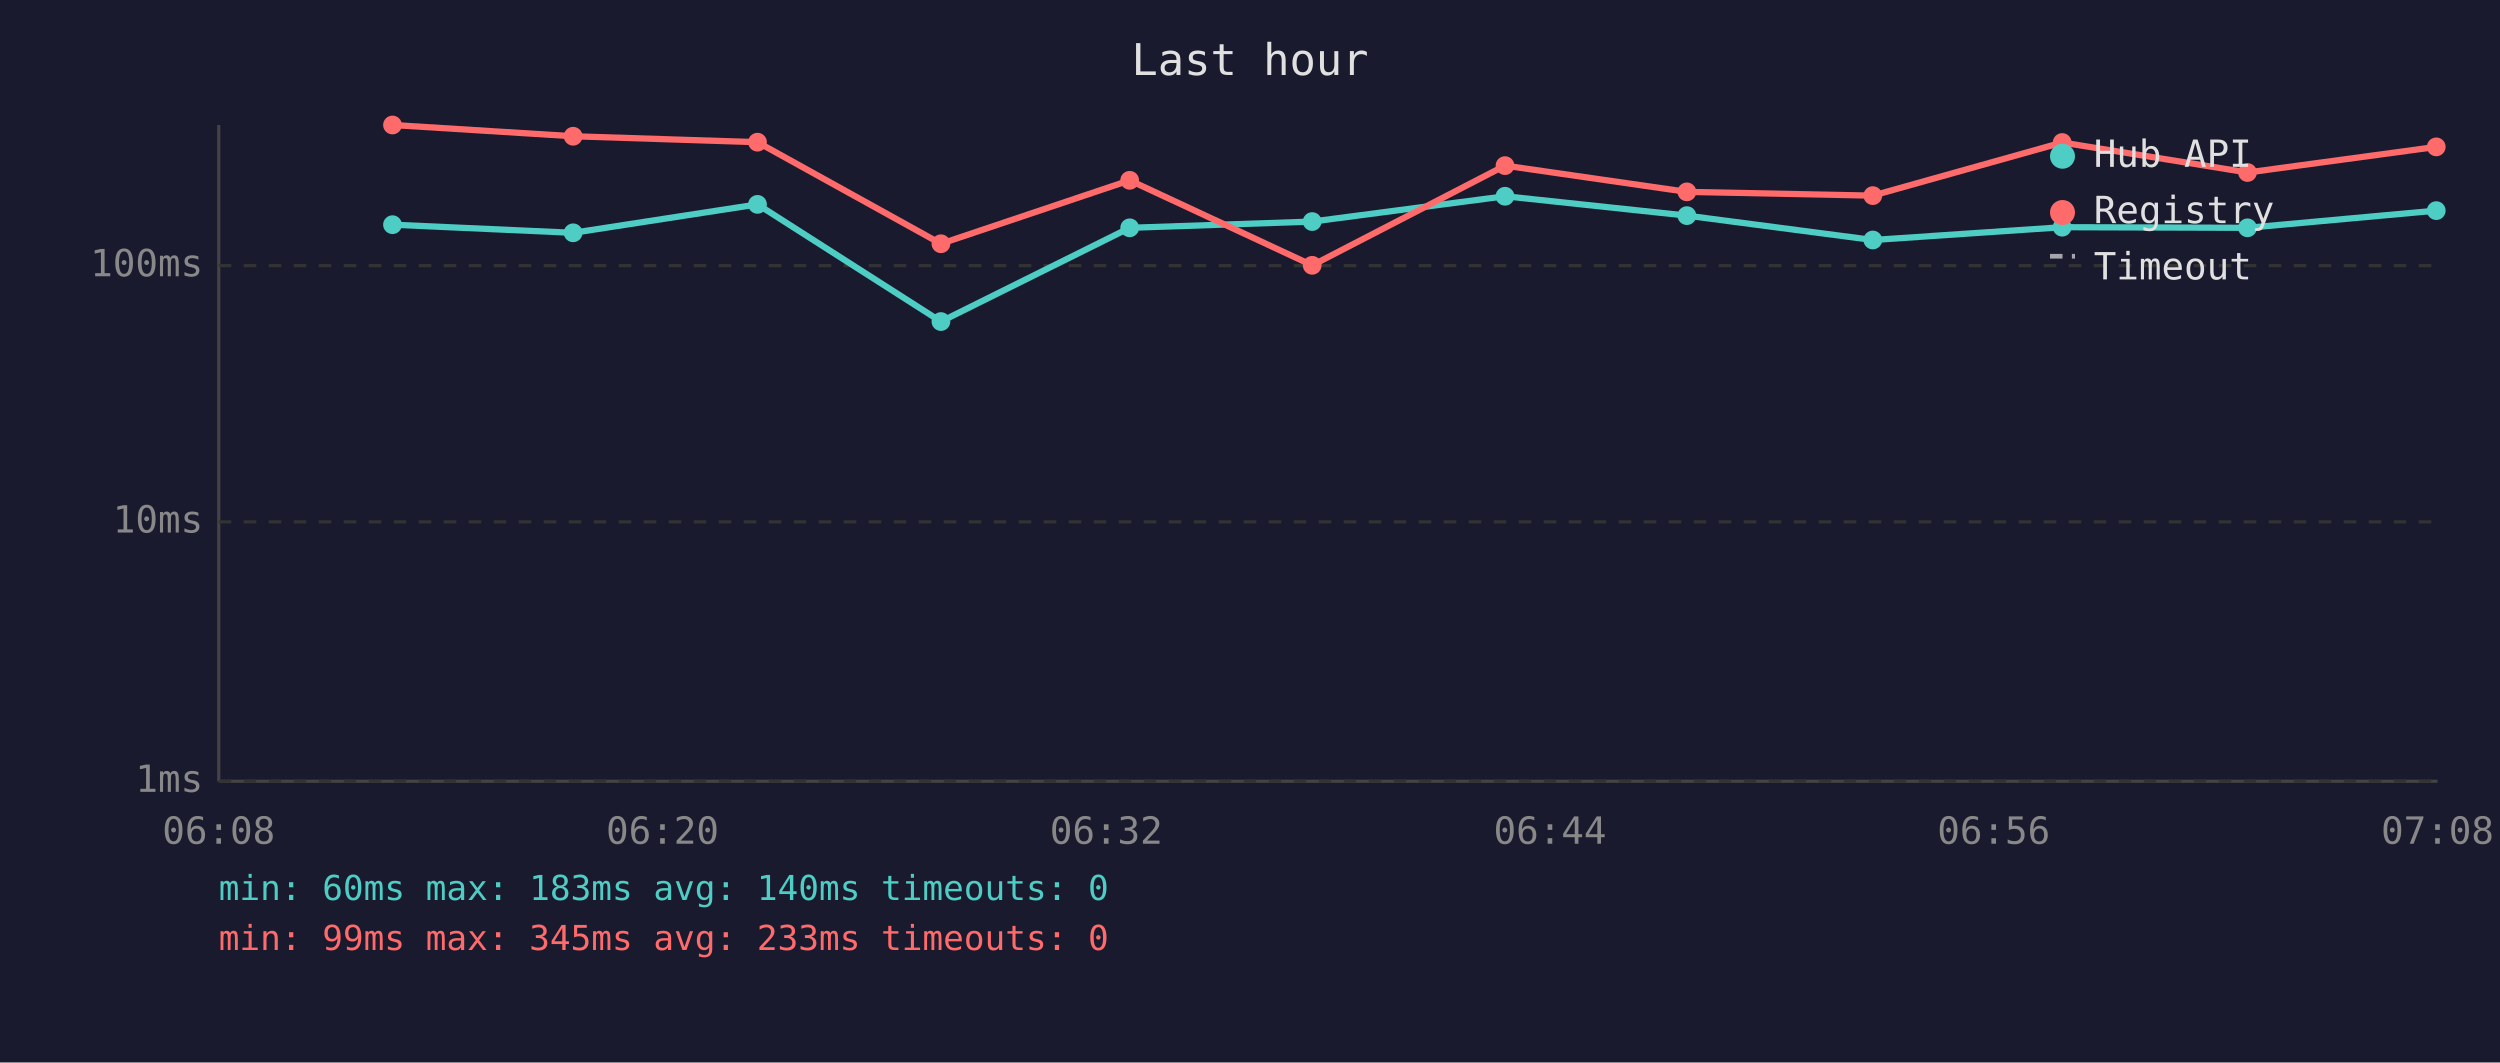
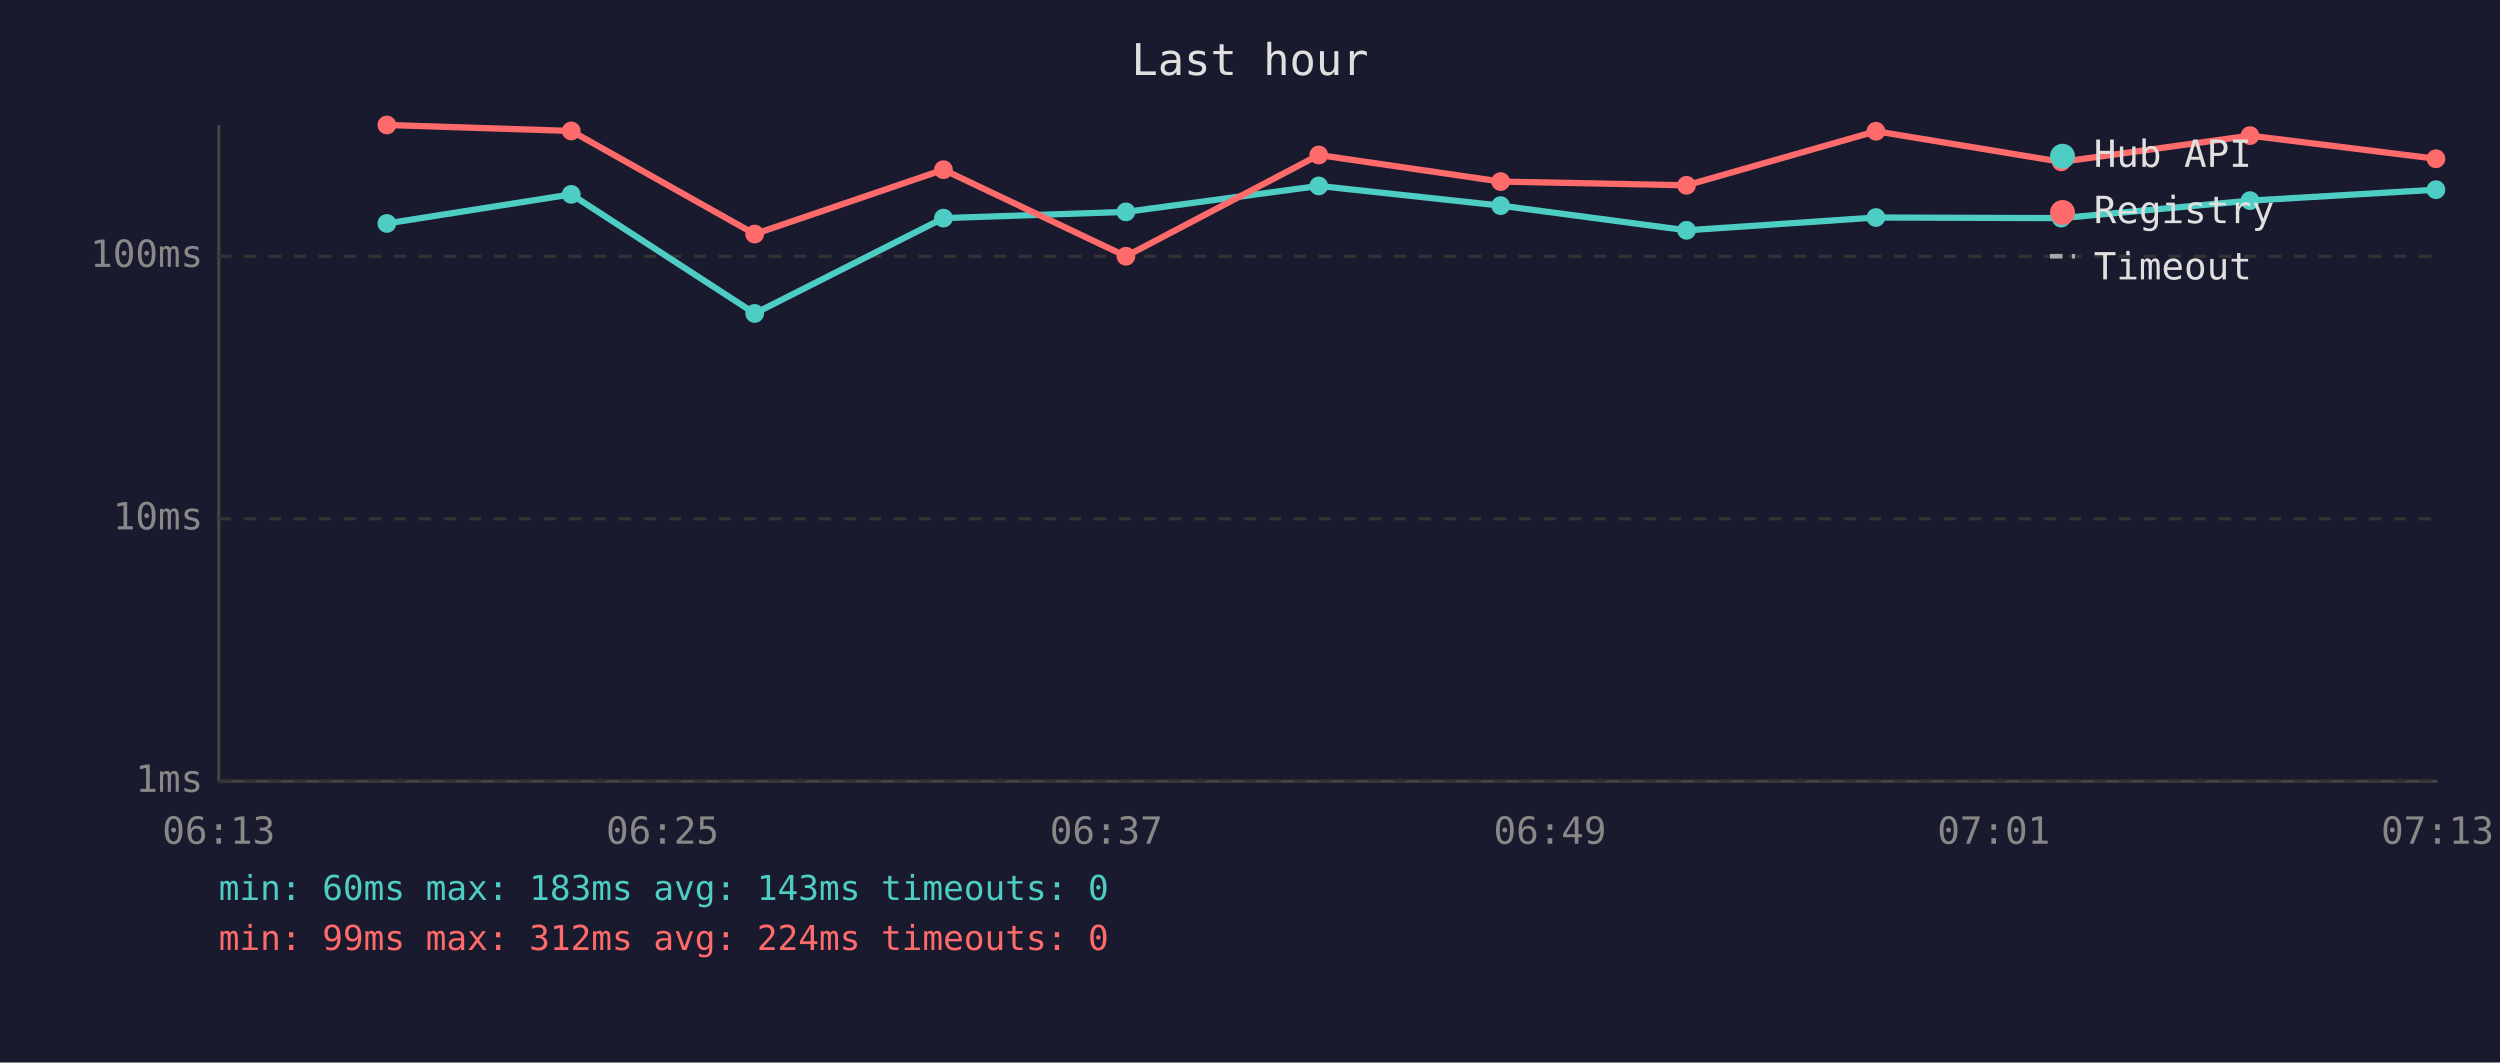
<svg xmlns="http://www.w3.org/2000/svg" viewBox="0 0 800 340" font-family="monospace" font-size="12">
  <rect width="800" height="340" fill="#1a1a2e" />
  <text x="400" y="24" fill="#e0e0e0" font-size="14" text-anchor="middle">Last hour</text>
  <line x1="70" y1="40" x2="70" y2="250" stroke="#444" stroke-width="1" />
  <line x1="70" y1="250" x2="780" y2="250" stroke="#444" stroke-width="1" />
  <line x1="70" y1="250" x2="780" y2="250" stroke="#333" stroke-width="1" stroke-dasharray="4" />
  <text x="65" y="250" fill="#888" text-anchor="end" dominant-baseline="middle">1ms</text>
-   <line x1="70" y1="167" x2="780" y2="167" stroke="#333" stroke-width="1" stroke-dasharray="4" />
-   <text x="65" y="167" fill="#888" text-anchor="end" dominant-baseline="middle">10ms</text>
-   <line x1="70" y1="85" x2="780" y2="85" stroke="#333" stroke-width="1" stroke-dasharray="4" />
-   <text x="65" y="85" fill="#888" text-anchor="end" dominant-baseline="middle">100ms</text>
-   <text x="70" y="270" fill="#888" text-anchor="middle">06:08</text>
-   <text x="212" y="270" fill="#888" text-anchor="middle">06:20</text>
-   <text x="354" y="270" fill="#888" text-anchor="middle">06:32</text>
-   <text x="496" y="270" fill="#888" text-anchor="middle">06:44</text>
-   <text x="638" y="270" fill="#888" text-anchor="middle">06:56</text>
-   <text x="780" y="270" fill="#888" text-anchor="middle">07:08</text>
-   <polyline points="125.6,71.9 183.4,74.5 242.4,65.4 301.1,102.9 361.5,72.9 419.9,70.9 481.6,62.8 539.8,69.0 599.3,76.8 659.9,72.7 719.2,72.9 779.6,67.4" fill="none" stroke="#4ecdc4" stroke-width="2" opacity="1" />
-   <circle cx="125.6" cy="71.9" r="3" fill="#4ecdc4" />
-   <circle cx="183.4" cy="74.5" r="3" fill="#4ecdc4" />
-   <circle cx="242.4" cy="65.4" r="3" fill="#4ecdc4" />
-   <circle cx="301.1" cy="102.9" r="3" fill="#4ecdc4" />
-   <circle cx="361.5" cy="72.9" r="3" fill="#4ecdc4" />
-   <circle cx="419.9" cy="70.9" r="3" fill="#4ecdc4" />
-   <circle cx="481.6" cy="62.8" r="3" fill="#4ecdc4" />
-   <circle cx="539.8" cy="69.0" r="3" fill="#4ecdc4" />
-   <circle cx="599.3" cy="76.8" r="3" fill="#4ecdc4" />
-   <circle cx="659.9" cy="72.7" r="3" fill="#4ecdc4" />
-   <circle cx="719.2" cy="72.9" r="3" fill="#4ecdc4" />
-   <circle cx="779.6" cy="67.4" r="3" fill="#4ecdc4" />
-   <polyline points="125.6,40.0 183.4,43.6 242.4,45.5 301.1,78.0 361.5,57.7 419.9,84.9 481.6,53.0 539.8,61.4 599.3,62.6 659.9,45.6 719.2,55.2 779.6,47.0" fill="none" stroke="#ff6b6b" stroke-width="2" opacity="1" />
-   <circle cx="125.6" cy="40.0" r="3" fill="#ff6b6b" />
-   <circle cx="183.4" cy="43.6" r="3" fill="#ff6b6b" />
-   <circle cx="242.4" cy="45.5" r="3" fill="#ff6b6b" />
-   <circle cx="301.1" cy="78.0" r="3" fill="#ff6b6b" />
-   <circle cx="361.5" cy="57.7" r="3" fill="#ff6b6b" />
-   <circle cx="419.9" cy="84.9" r="3" fill="#ff6b6b" />
-   <circle cx="481.6" cy="53.0" r="3" fill="#ff6b6b" />
-   <circle cx="539.8" cy="61.4" r="3" fill="#ff6b6b" />
-   <circle cx="599.3" cy="62.6" r="3" fill="#ff6b6b" />
-   <circle cx="659.9" cy="45.6" r="3" fill="#ff6b6b" />
-   <circle cx="719.2" cy="55.2" r="3" fill="#ff6b6b" />
-   <circle cx="779.6" cy="47.0" r="3" fill="#ff6b6b" />
+   <line x1="70" y1="166" x2="780" y2="166" stroke="#333" stroke-width="1" stroke-dasharray="4" />
+   <text x="65" y="166" fill="#888" text-anchor="end" dominant-baseline="middle">10ms</text>
+   <line x1="70" y1="82" x2="780" y2="82" stroke="#333" stroke-width="1" stroke-dasharray="4" />
+   <text x="65" y="82" fill="#888" text-anchor="end" dominant-baseline="middle">100ms</text>
+   <text x="70" y="270" fill="#888" text-anchor="middle">06:13</text>
+   <text x="212" y="270" fill="#888" text-anchor="middle">06:25</text>
+   <text x="354" y="270" fill="#888" text-anchor="middle">06:37</text>
+   <text x="496" y="270" fill="#888" text-anchor="middle">06:49</text>
+   <text x="638" y="270" fill="#888" text-anchor="middle">07:01</text>
+   <text x="780" y="270" fill="#888" text-anchor="middle">07:13</text>
+   <polyline points="123.8,71.5 182.8,62.2 241.5,100.3 301.9,69.8 360.3,67.8 422.0,59.5 480.2,65.8 539.7,73.7 600.3,69.6 659.6,69.8 720.0,64.2 779.5,60.7" fill="none" stroke="#4ecdc4" stroke-width="2" opacity="1" />
+   <circle cx="123.8" cy="71.5" r="3" fill="#4ecdc4" />
+   <circle cx="182.8" cy="62.2" r="3" fill="#4ecdc4" />
+   <circle cx="241.5" cy="100.3" r="3" fill="#4ecdc4" />
+   <circle cx="301.9" cy="69.8" r="3" fill="#4ecdc4" />
+   <circle cx="360.3" cy="67.8" r="3" fill="#4ecdc4" />
+   <circle cx="422.0" cy="59.5" r="3" fill="#4ecdc4" />
+   <circle cx="480.2" cy="65.8" r="3" fill="#4ecdc4" />
+   <circle cx="539.7" cy="73.7" r="3" fill="#4ecdc4" />
+   <circle cx="600.3" cy="69.6" r="3" fill="#4ecdc4" />
+   <circle cx="659.6" cy="69.8" r="3" fill="#4ecdc4" />
+   <circle cx="720.0" cy="64.2" r="3" fill="#4ecdc4" />
+   <circle cx="779.5" cy="60.7" r="3" fill="#4ecdc4" />
+   <polyline points="123.8,40.0 182.8,41.9 241.5,74.9 301.9,54.3 360.3,82.0 422.0,49.6 480.2,58.1 539.7,59.3 600.3,42.0 659.6,51.8 720.0,43.4 779.5,50.8" fill="none" stroke="#ff6b6b" stroke-width="2" opacity="1" />
+   <circle cx="123.8" cy="40.0" r="3" fill="#ff6b6b" />
+   <circle cx="182.8" cy="41.9" r="3" fill="#ff6b6b" />
+   <circle cx="241.5" cy="74.9" r="3" fill="#ff6b6b" />
+   <circle cx="301.9" cy="54.3" r="3" fill="#ff6b6b" />
+   <circle cx="360.3" cy="82.0" r="3" fill="#ff6b6b" />
+   <circle cx="422.0" cy="49.6" r="3" fill="#ff6b6b" />
+   <circle cx="480.2" cy="58.1" r="3" fill="#ff6b6b" />
+   <circle cx="539.7" cy="59.3" r="3" fill="#ff6b6b" />
+   <circle cx="600.3" cy="42.0" r="3" fill="#ff6b6b" />
+   <circle cx="659.6" cy="51.8" r="3" fill="#ff6b6b" />
+   <circle cx="720.0" cy="43.4" r="3" fill="#ff6b6b" />
+   <circle cx="779.5" cy="50.8" r="3" fill="#ff6b6b" />
  <circle cx="660" cy="50" r="4" fill="#4ecdc4" />
  <text x="670" y="50" fill="#e0e0e0" dominant-baseline="middle">Hub API</text>
  <circle cx="660" cy="68" r="4" fill="#ff6b6b" />
  <text x="670" y="68" fill="#e0e0e0" dominant-baseline="middle">Registry</text>
  <line x1="656" y1="82" x2="664" y2="82" stroke="#e0e0e0" stroke-width="1.5" stroke-dasharray="4,3" opacity="0.7" />
  <text x="670" y="86" fill="#e0e0e0" dominant-baseline="middle">Timeout</text>
-   <text x="70" y="288" fill="#4ecdc4" font-size="11">min: 60ms  max: 183ms  avg: 140ms  timeouts: 0</text>
-   <text x="70" y="304" fill="#ff6b6b" font-size="11">min: 99ms  max: 345ms  avg: 233ms  timeouts: 0</text>
+   <text x="70" y="288" fill="#4ecdc4" font-size="11">min: 60ms  max: 183ms  avg: 143ms  timeouts: 0</text>
+   <text x="70" y="304" fill="#ff6b6b" font-size="11">min: 99ms  max: 312ms  avg: 224ms  timeouts: 0</text>
</svg>
